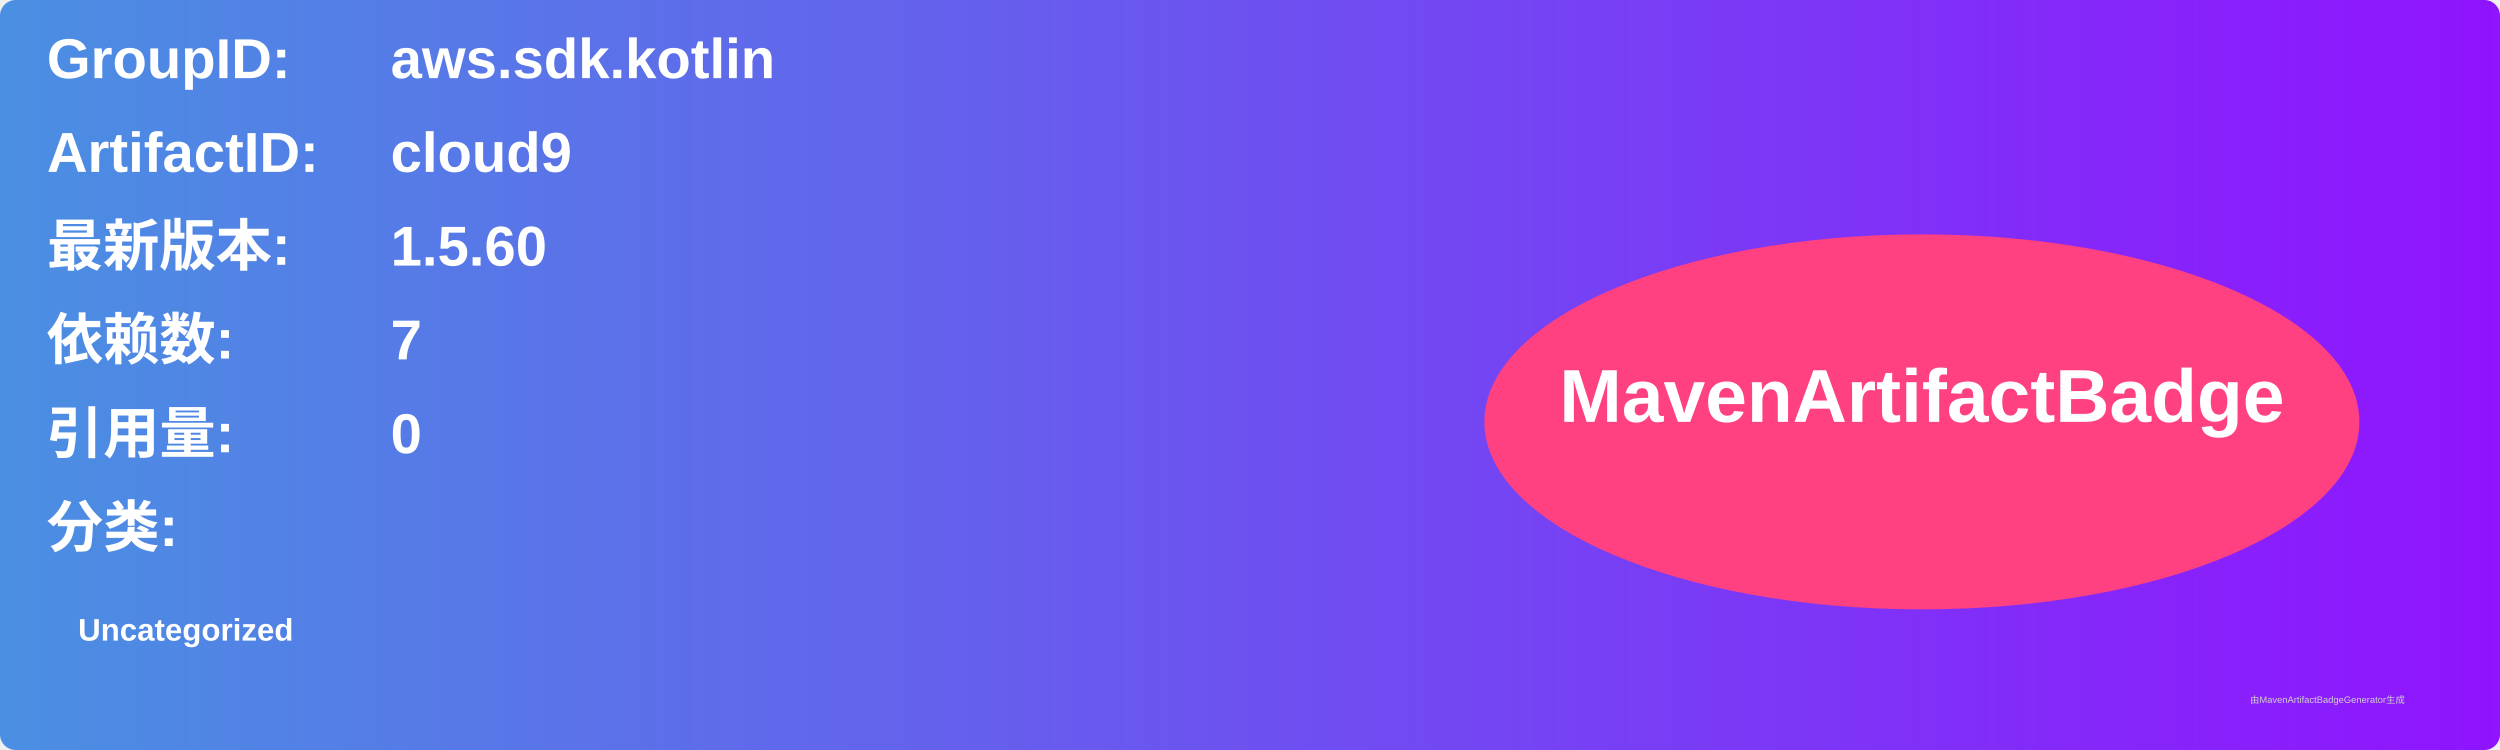
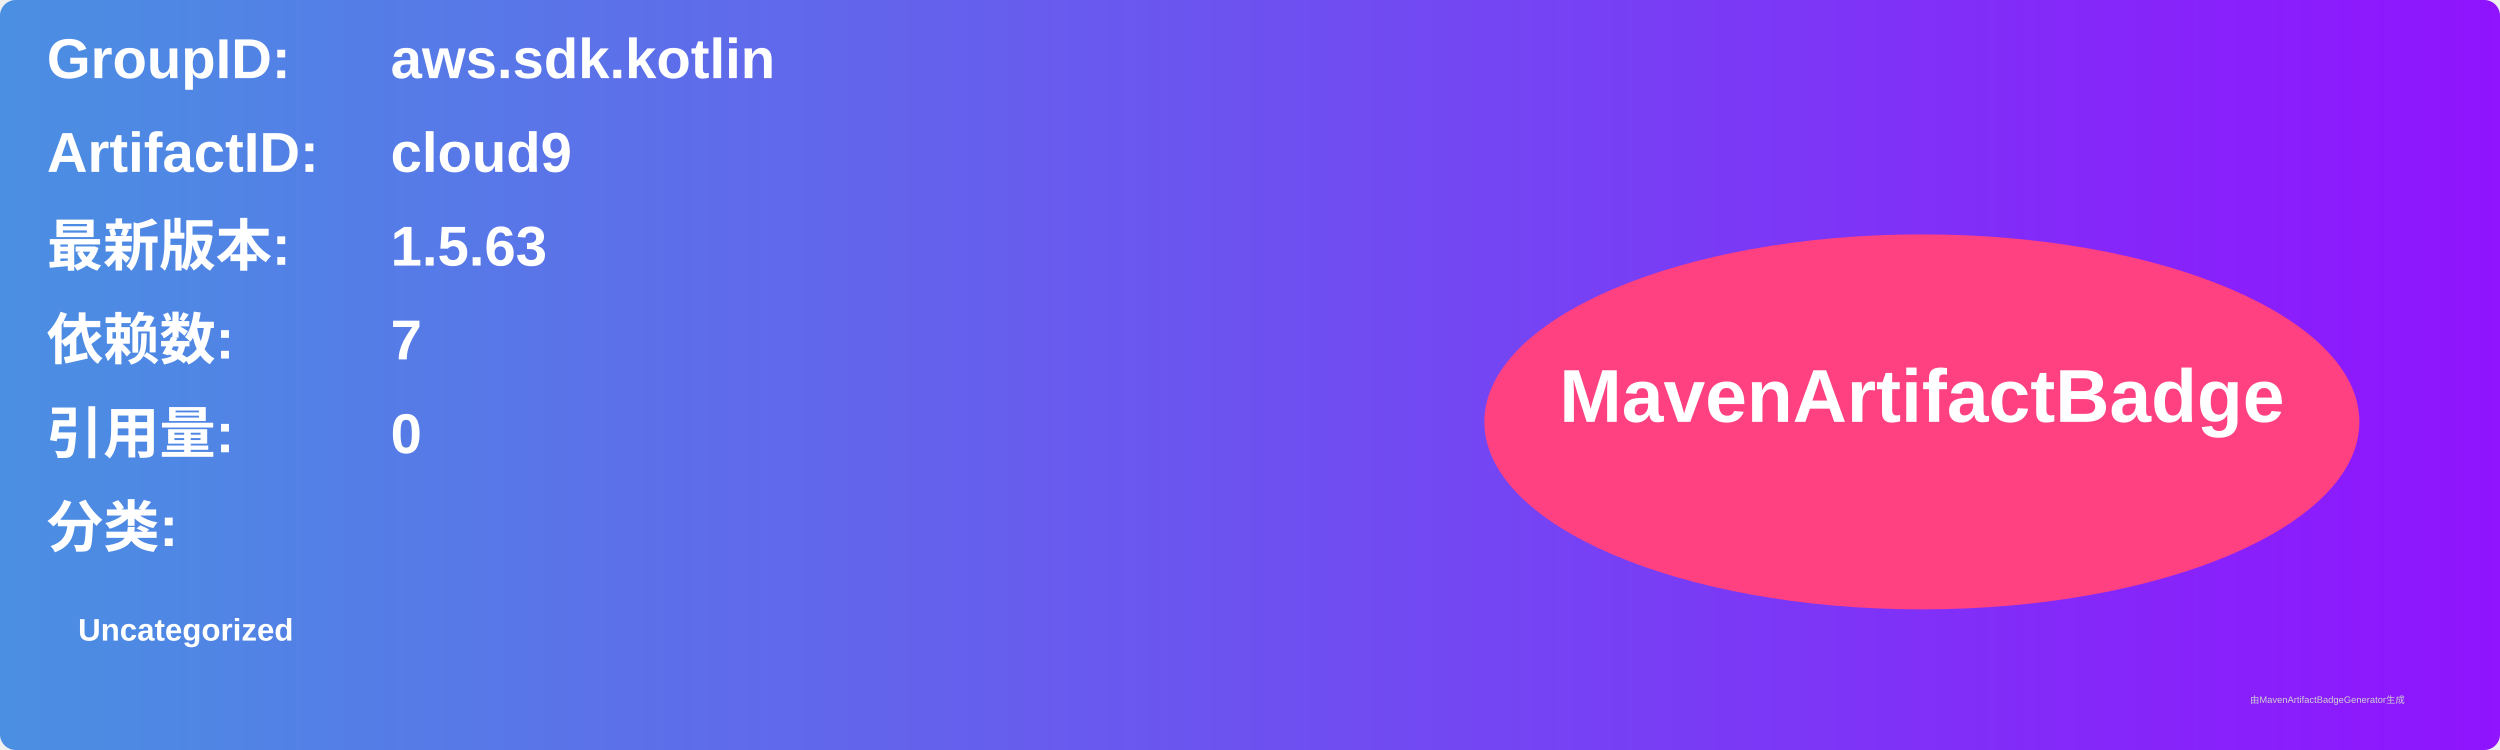
<svg xmlns="http://www.w3.org/2000/svg" width="800" height="240" viewBox="0 0 800 240">
  <linearGradient id="grad" x1="0%" y1="0%" x2="100%" y2="0%">
    <stop offset="0%" stop-color="#4a90e2" />
    <stop offset="100%" stop-color="#9013fe" />
  </linearGradient>
  <rect width="100%" height="100%" rx="5" ry="5" fill="url(#grad)" />
  <g transform="translate(15, 15)">
    <text x="0" y="10" font-family="Arial" font-size="18" fill="white" font-weight="bold" width="260">GroupID:</text>
    <text x="110" y="10" font-family="Arial" font-size="18" fill="white" font-weight="bold" width="460">aws.sdk.kotlin</text>
    <text x="0" y="40" font-family="Arial" font-size="18" fill="white" font-weight="bold" width="260">ArtifactID:</text>
    <text x="110" y="40" font-family="Arial" font-size="18" fill="white" font-weight="bold" width="460">cloud9</text>
    <text x="0" y="70" font-family="Arial" font-size="18" fill="white" font-weight="bold">最新版本:</text>
    <text x="110" y="70" font-family="Arial" font-size="18" fill="white" font-weight="bold">
-       <tspan font-weight="bold">1.5.60</tspan>
+       <tspan font-weight="bold">1.5.63</tspan>
    </text>
    <text x="0" y="100" font-family="Arial" font-size="18" fill="white" font-weight="bold">依赖数: </text>
    <text x="110" y="100" font-family="Arial" font-size="18" fill="white">
      <tspan font-weight="bold">7</tspan>
    </text>
    <text x="0" y="130" font-family="Arial" font-size="18" fill="white" font-weight="bold">引用量: </text>
    <text x="110" y="130" font-family="Arial" font-size="18" fill="white">
      <tspan font-weight="bold">0</tspan>
    </text>
    <text x="0" y="160" font-family="Arial" font-size="18" fill="white" font-weight="bold">分类:</text>
    <text x="10" y="190" font-family="Arial" font-size="10" fill="white">
      <tspan font-weight="bold">Uncategorized</tspan>
    </text>
    <ellipse cx="600" cy="120" rx="140" ry="60" fill="#ff4081" />
    <text x="600" y="120" text-anchor="middle" font-family="Arial" font-size="24" fill="white" font-weight="bold">MavenArtifactBadge</text>
  </g>
  <text x="720" y="225" font-family="Arial" font-size="3" fill="#d0d0d0">由MavenArtifactBadgeGenerator生成</text>
</svg>
